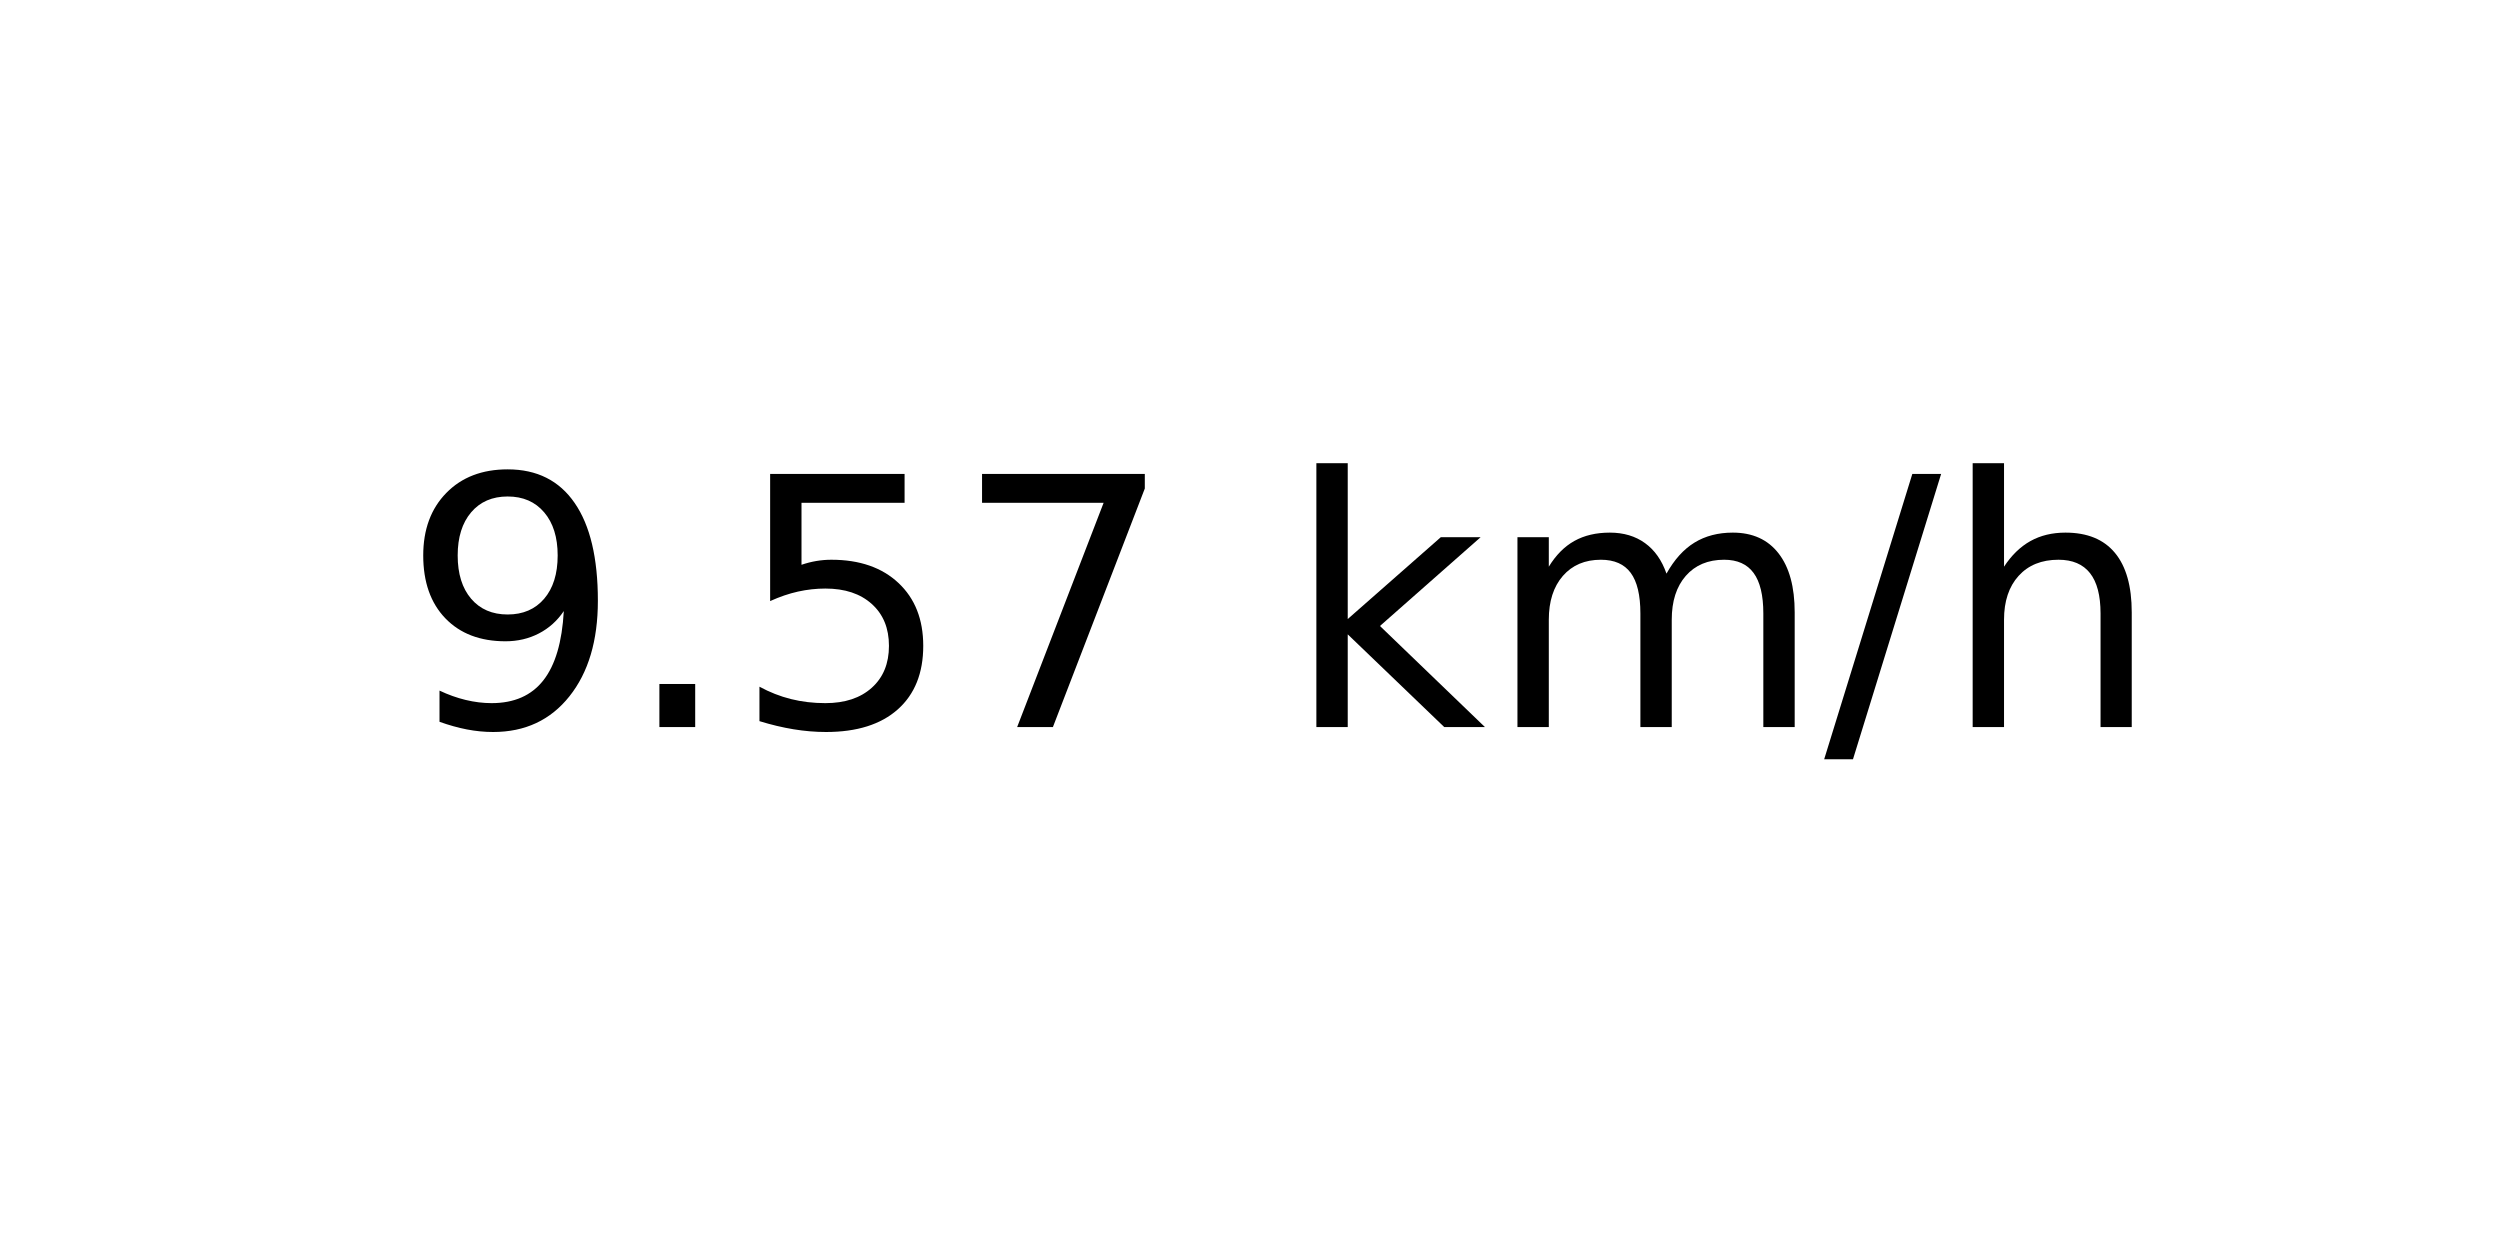
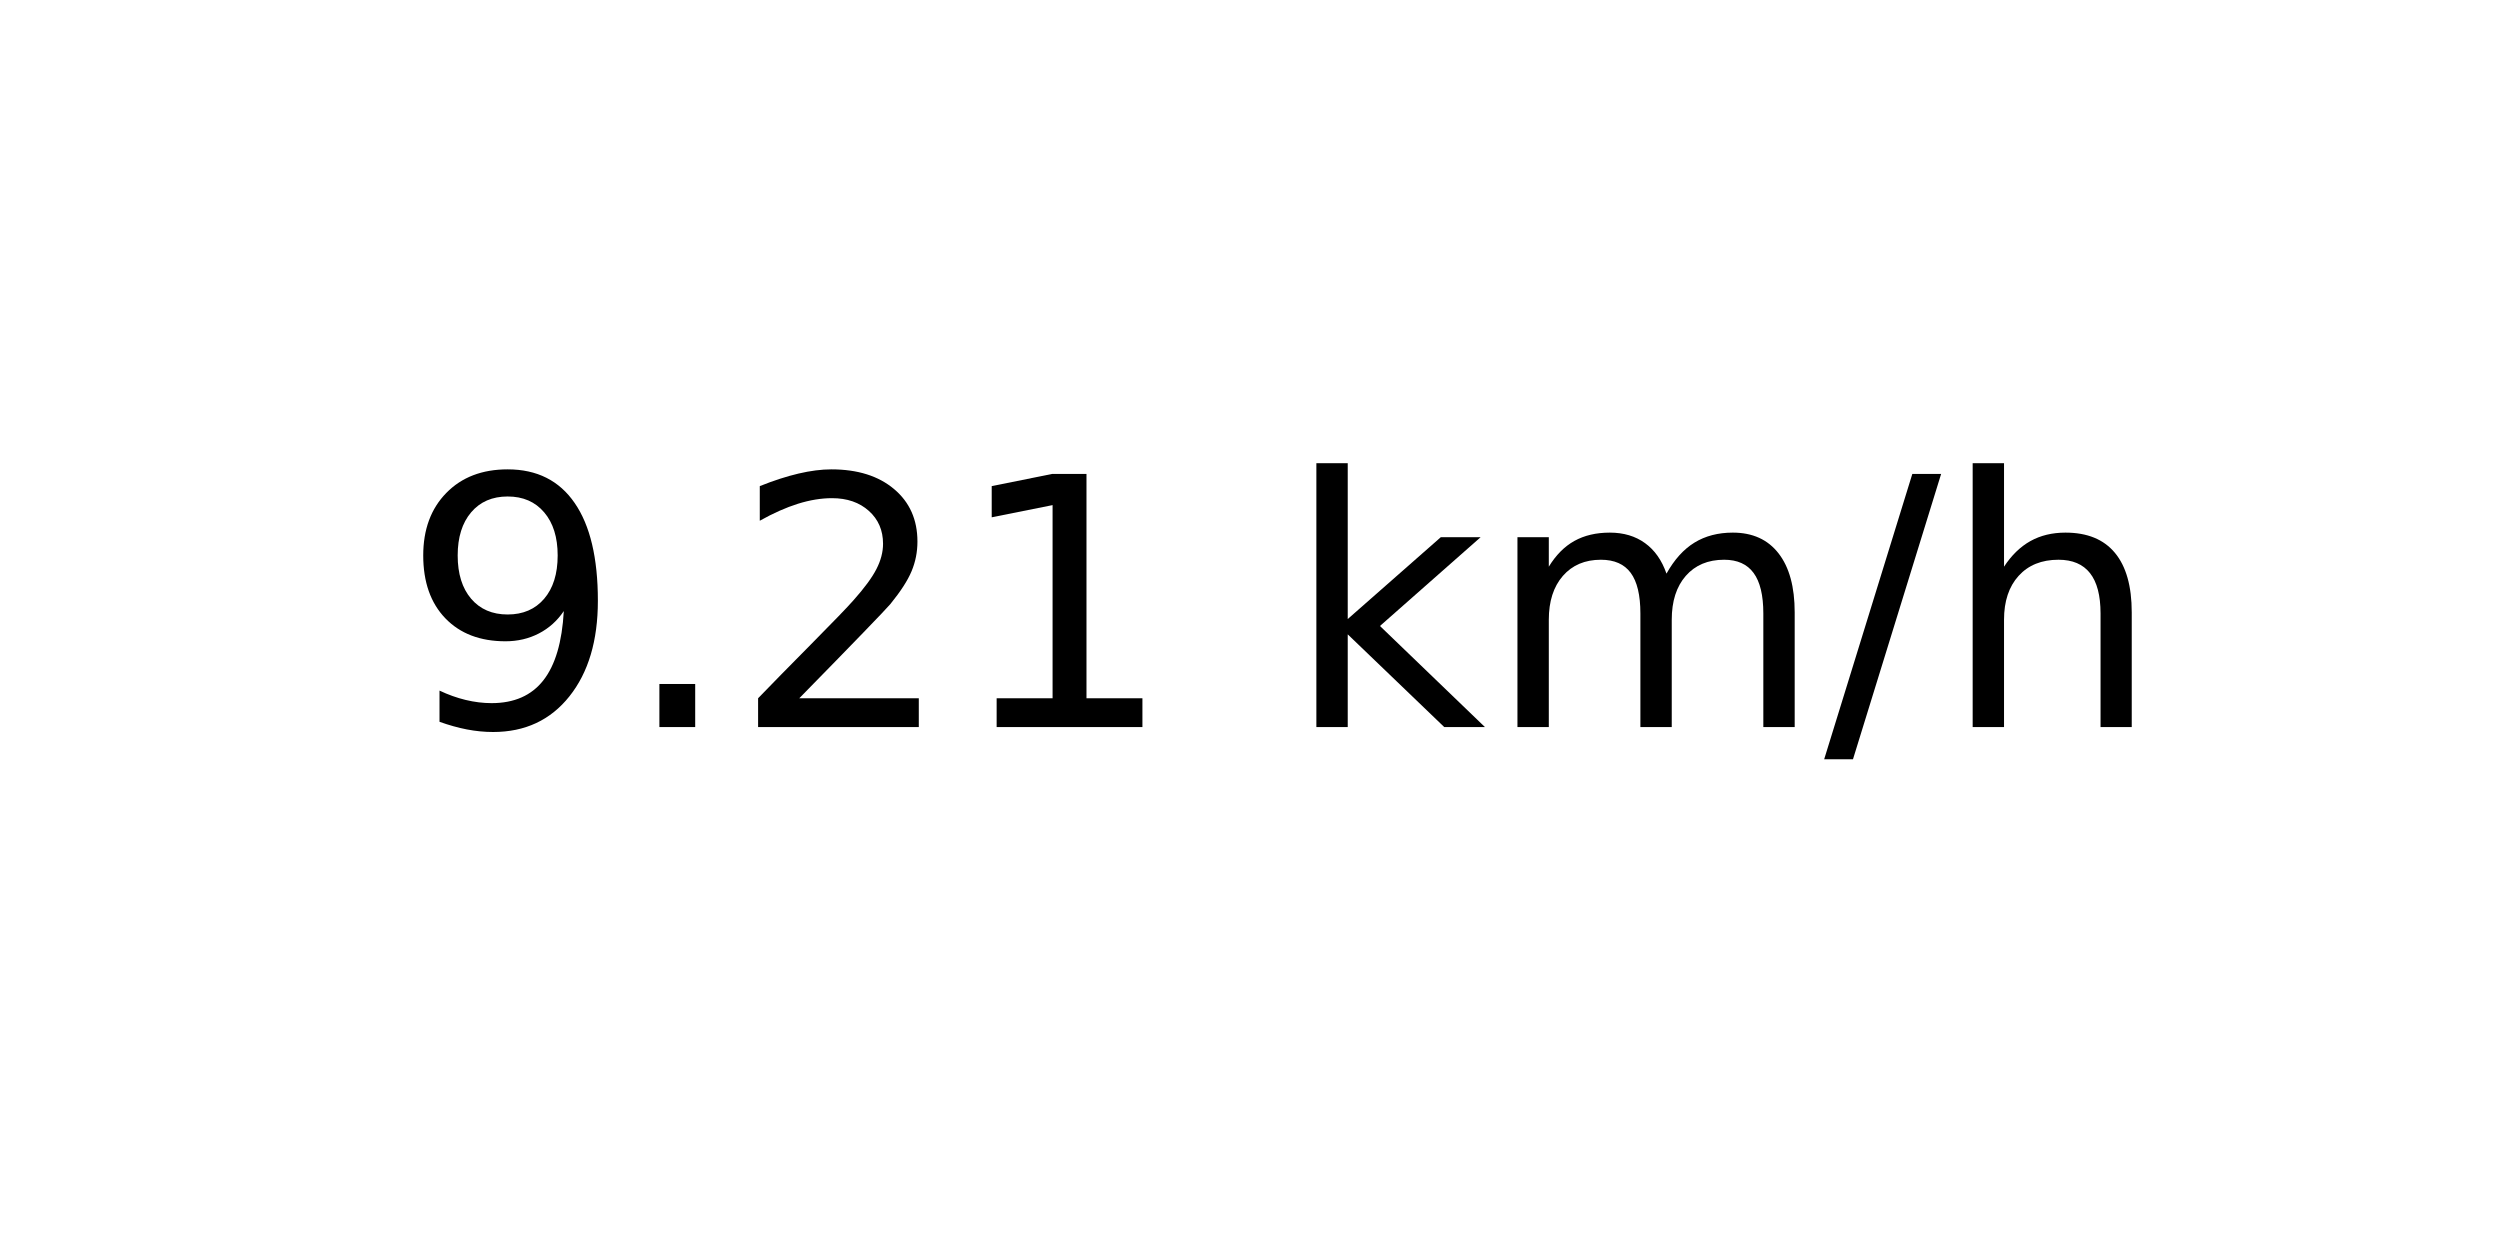
<svg xmlns="http://www.w3.org/2000/svg" xmlns:xlink="http://www.w3.org/1999/xlink" width="72pt" height="36pt" viewBox="0 0 72 36" version="1.1">
  <defs>
    <style type="text/css">*{stroke-linejoin: round; stroke-linecap: butt}</style>
  </defs>
  <g id="figure_1">
    <g id="axes_1">
      <g id="text_1">
        <g transform="translate(11.55937 20.93937) scale(0.1 -0.1)">
          <defs>
            <path id="DejaVuSans-39" d="M 703 97  L 703 672  Q 941 559 1184 500  Q 1428 441 1663 441  Q 2288 441 2617 861  Q 2947 1281 2994 2138  Q 2813 1869 2534 1725  Q 2256 1581 1919 1581  Q 1219 1581 811 2004  Q 403 2428 403 3163  Q 403 3881 828 4315  Q 1253 4750 1959 4750  Q 2769 4750 3195 4129  Q 3622 3509 3622 2328  Q 3622 1225 3098 567  Q 2575 -91 1691 -91  Q 1453 -91 1209 -44  Q 966 3 703 97  z M 1959 2075  Q 2384 2075 2632 2365  Q 2881 2656 2881 3163  Q 2881 3666 2632 3958  Q 2384 4250 1959 4250  Q 1534 4250 1286 3958  Q 1038 3666 1038 3163  Q 1038 2656 1286 2365  Q 1534 2075 1959 2075  z " transform="scale(0.015625)" />
            <path id="DejaVuSans-2e" d="M 684 794  L 1344 794  L 1344 0  L 684 0  L 684 794  z " transform="scale(0.015625)" />
-             <path id="DejaVuSans-35" d="M 691 4666  L 3169 4666  L 3169 4134  L 1269 4134  L 1269 2991  Q 1406 3038 1543 3061  Q 1681 3084 1819 3084  Q 2600 3084 3056 2656  Q 3513 2228 3513 1497  Q 3513 744 3044 326  Q 2575 -91 1722 -91  Q 1428 -91 1123 -41  Q 819 9 494 109  L 494 744  Q 775 591 1075 516  Q 1375 441 1709 441  Q 2250 441 2565 725  Q 2881 1009 2881 1497  Q 2881 1984 2565 2268  Q 2250 2553 1709 2553  Q 1456 2553 1204 2497  Q 953 2441 691 2322  L 691 4666  z " transform="scale(0.015625)" />
-             <path id="DejaVuSans-37" d="M 525 4666  L 3525 4666  L 3525 4397  L 1831 0  L 1172 0  L 2766 4134  L 525 4134  L 525 4666  z " transform="scale(0.015625)" />
+             <path id="DejaVuSans-32" d="M 1228 531  L 3431 531  L 3431 0  L 469 0  L 469 531  Q 828 903 1448 1529  Q 2069 2156 2228 2338  Q 2531 2678 2651 2914  Q 2772 3150 2772 3378  Q 2772 3750 2511 3984  Q 2250 4219 1831 4219  Q 1534 4219 1204 4116  Q 875 4013 500 3803  L 500 4441  Q 881 4594 1212 4672  Q 1544 4750 1819 4750  Q 2544 4750 2975 4387  Q 3406 4025 3406 3419  Q 3406 3131 3298 2873  Q 3191 2616 2906 2266  Q 2828 2175 2409 1742  Q 1991 1309 1228 531  z " transform="scale(0.015625)" />
+             <path id="DejaVuSans-31" d="M 794 531  L 1825 531  L 1825 4091  L 703 3866  L 703 4441  L 1819 4666  L 2450 4666  L 2450 531  L 3481 531  L 3481 0  L 794 0  L 794 531  z " transform="scale(0.015625)" />
            <path id="DejaVuSans-20" transform="scale(0.015625)" />
            <path id="DejaVuSans-6b" d="M 581 4863  L 1159 4863  L 1159 1991  L 2875 3500  L 3609 3500  L 1753 1863  L 3688 0  L 2938 0  L 1159 1709  L 1159 0  L 581 0  L 581 4863  z " transform="scale(0.015625)" />
            <path id="DejaVuSans-6d" d="M 3328 2828  Q 3544 3216 3844 3400  Q 4144 3584 4550 3584  Q 5097 3584 5394 3201  Q 5691 2819 5691 2113  L 5691 0  L 5113 0  L 5113 2094  Q 5113 2597 4934 2840  Q 4756 3084 4391 3084  Q 3944 3084 3684 2787  Q 3425 2491 3425 1978  L 3425 0  L 2847 0  L 2847 2094  Q 2847 2600 2669 2842  Q 2491 3084 2119 3084  Q 1678 3084 1418 2786  Q 1159 2488 1159 1978  L 1159 0  L 581 0  L 581 3500  L 1159 3500  L 1159 2956  Q 1356 3278 1631 3431  Q 1906 3584 2284 3584  Q 2666 3584 2933 3390  Q 3200 3197 3328 2828  z " transform="scale(0.015625)" />
            <path id="DejaVuSans-2f" d="M 1625 4666  L 2156 4666  L 531 -594  L 0 -594  L 1625 4666  z " transform="scale(0.015625)" />
            <path id="DejaVuSans-68" d="M 3513 2113  L 3513 0  L 2938 0  L 2938 2094  Q 2938 2591 2744 2837  Q 2550 3084 2163 3084  Q 1697 3084 1428 2787  Q 1159 2491 1159 1978  L 1159 0  L 581 0  L 581 4863  L 1159 4863  L 1159 2956  Q 1366 3272 1645 3428  Q 1925 3584 2291 3584  Q 2894 3584 3203 3211  Q 3513 2838 3513 2113  z " transform="scale(0.015625)" />
          </defs>
          <use xlink:href="#DejaVuSans-39" />
          <use xlink:href="#DejaVuSans-2e" x="63.623" />
-           <use xlink:href="#DejaVuSans-35" x="95.41" />
-           <use xlink:href="#DejaVuSans-37" x="159.033" />
+           <use xlink:href="#DejaVuSans-32" x="95.41" />
+           <use xlink:href="#DejaVuSans-31" x="159.033" />
          <use xlink:href="#DejaVuSans-20" x="222.656" />
          <use xlink:href="#DejaVuSans-6b" x="254.443" />
          <use xlink:href="#DejaVuSans-6d" x="312.354" />
          <use xlink:href="#DejaVuSans-2f" x="409.766" />
          <use xlink:href="#DejaVuSans-68" x="443.457" />
        </g>
      </g>
    </g>
  </g>
</svg>
